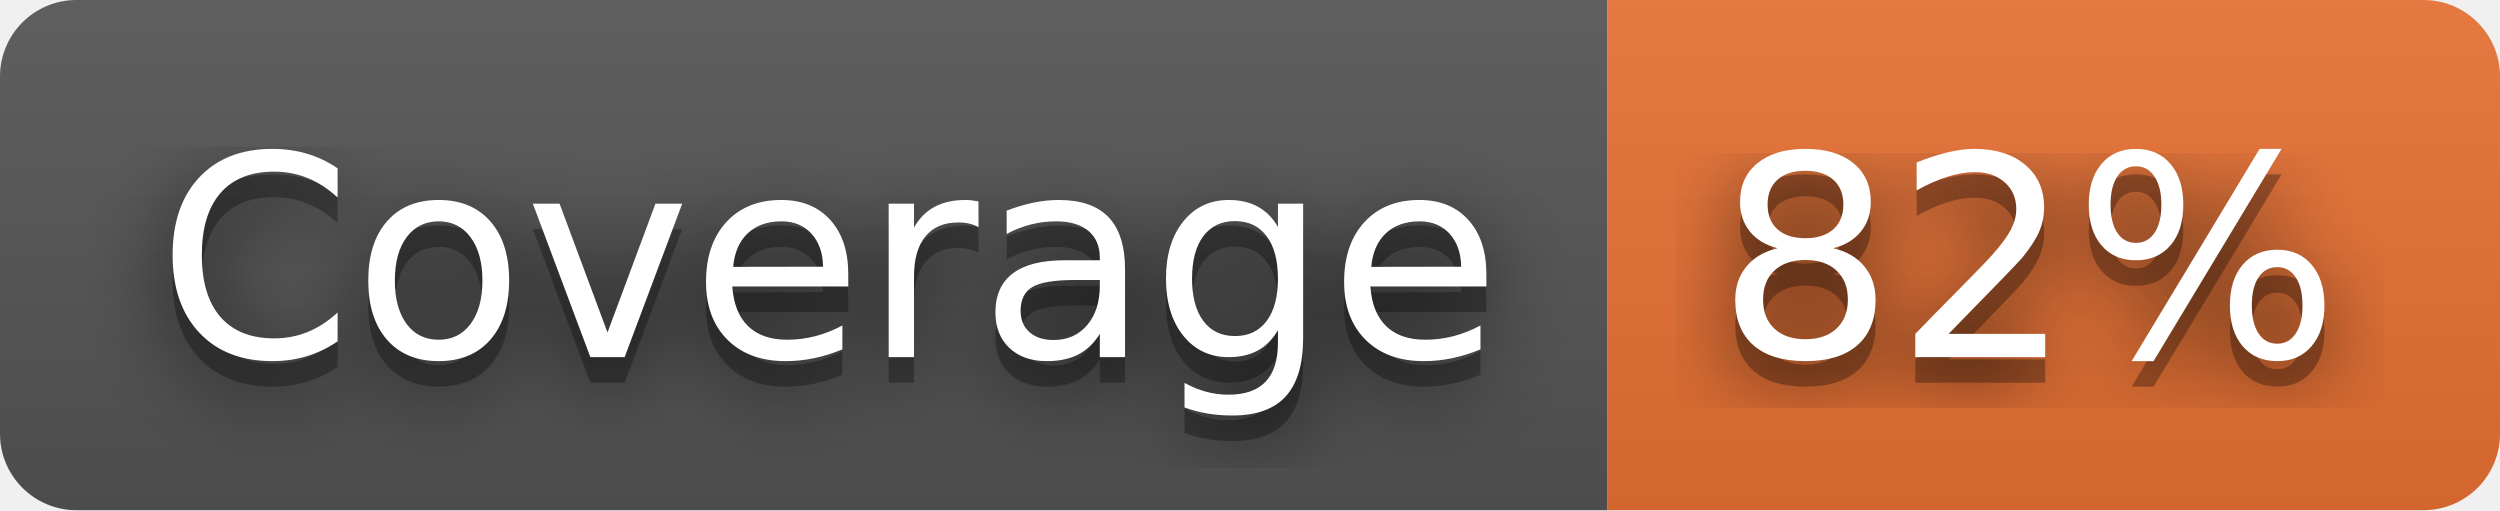
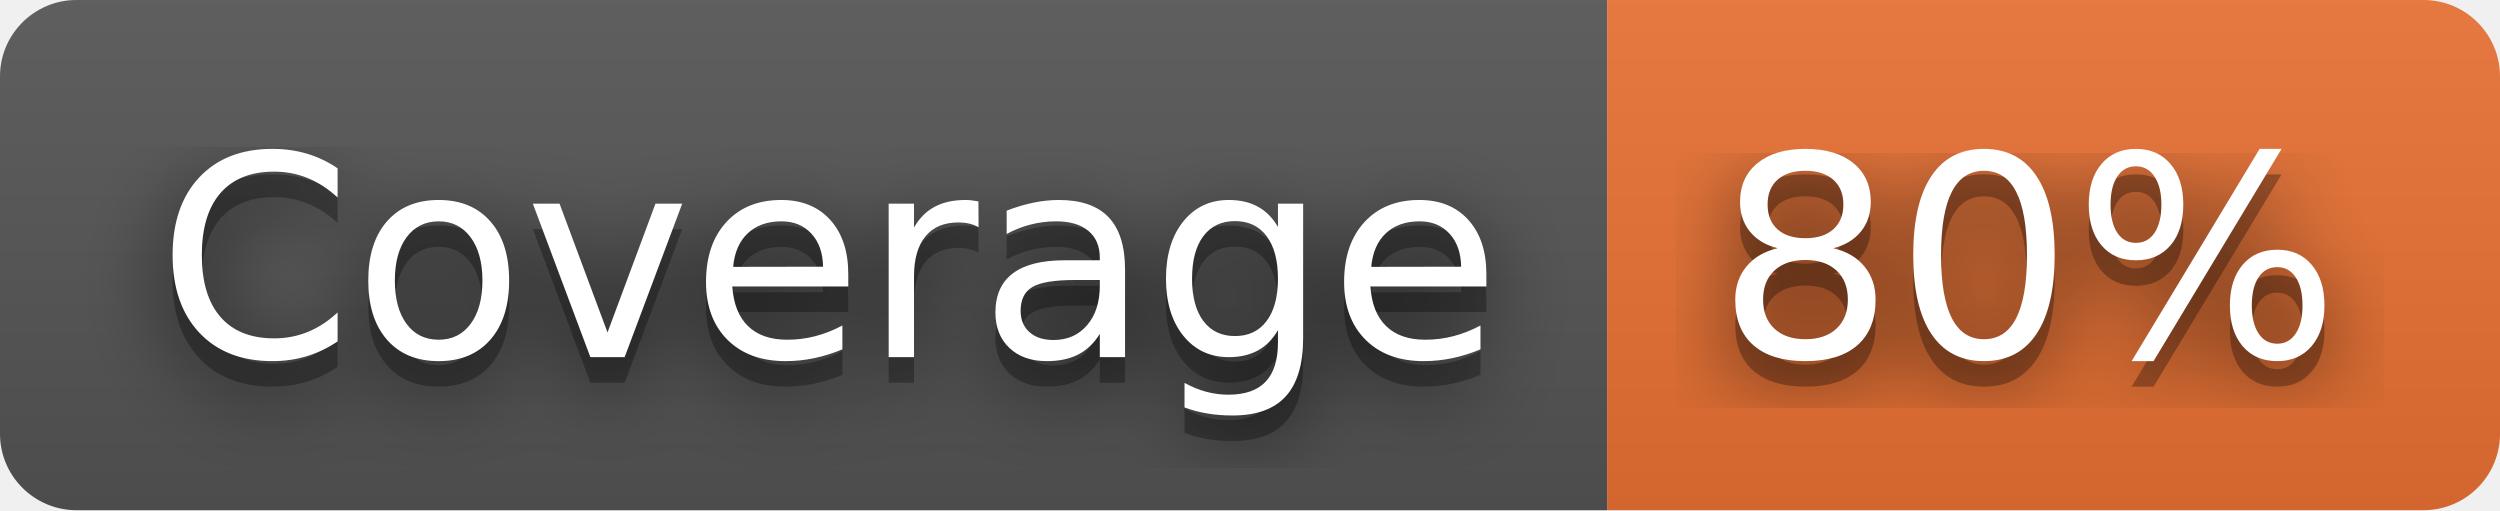
- <svg xmlns="http://www.w3.org/2000/svg" width="98" height="20" role="img" aria-label="Coverage: 82%">
+ <svg xmlns="http://www.w3.org/2000/svg" width="98" height="20" role="img" aria-label="Coverage: 80%">
  <filter id="blur">
    <feGaussianBlur stdDeviation="16" />
  </filter>
  <linearGradient id="s" x2="0" y2="100%">
    <stop offset="0" stop-color="#bbb" stop-opacity=".1" />
    <stop offset="1" stop-opacity=".1" />
  </linearGradient>
  <clipPath id="r">
    <rect width="98" height="20" rx="3" />
  </clipPath>
  <g clip-path="url(#r)">
    <rect width="63" height="20" fill="#555" />
    <rect x="63" width="35" height="20" fill="#ea7233" />
    <rect width="98" height="20" fill="url(#s)" />
  </g>
  <g fill="#fff" text-anchor="middle" font-family="Verdana,Geneva,DejaVu Sans,sans-serif" text-rendering="geometricPrecision" font-size="110">
    <g transform="scale(.1)">
      <g aria-hidden="true" fill="#010101">
        <text x="325" y="150" fill-opacity=".8" filter="url(#blur)" textLength="530">Coverage</text>
        <text x="325" y="150" fill-opacity=".3" textLength="530">Coverage</text>
      </g>
      <text x="325" y="140" textLength="530">Coverage</text>
    </g>
    <g transform="scale(.1)">
      <g aria-hidden="true" fill="#010101">
-         <text x="795" y="150" fill-opacity=".8" filter="url(#blur)" textLength="250">82%</text>
-         <text x="795" y="150" fill-opacity=".3" textLength="250">82%</text>
+         <text x="795" y="150" fill-opacity=".8" filter="url(#blur)" textLength="250">80%</text>
+         <text x="795" y="150" fill-opacity=".3" textLength="250">80%</text>
      </g>
-       <text x="795" y="140" textLength="250">82%</text>
+       <text x="795" y="140" textLength="250">80%</text>
    </g>
  </g>
</svg>
